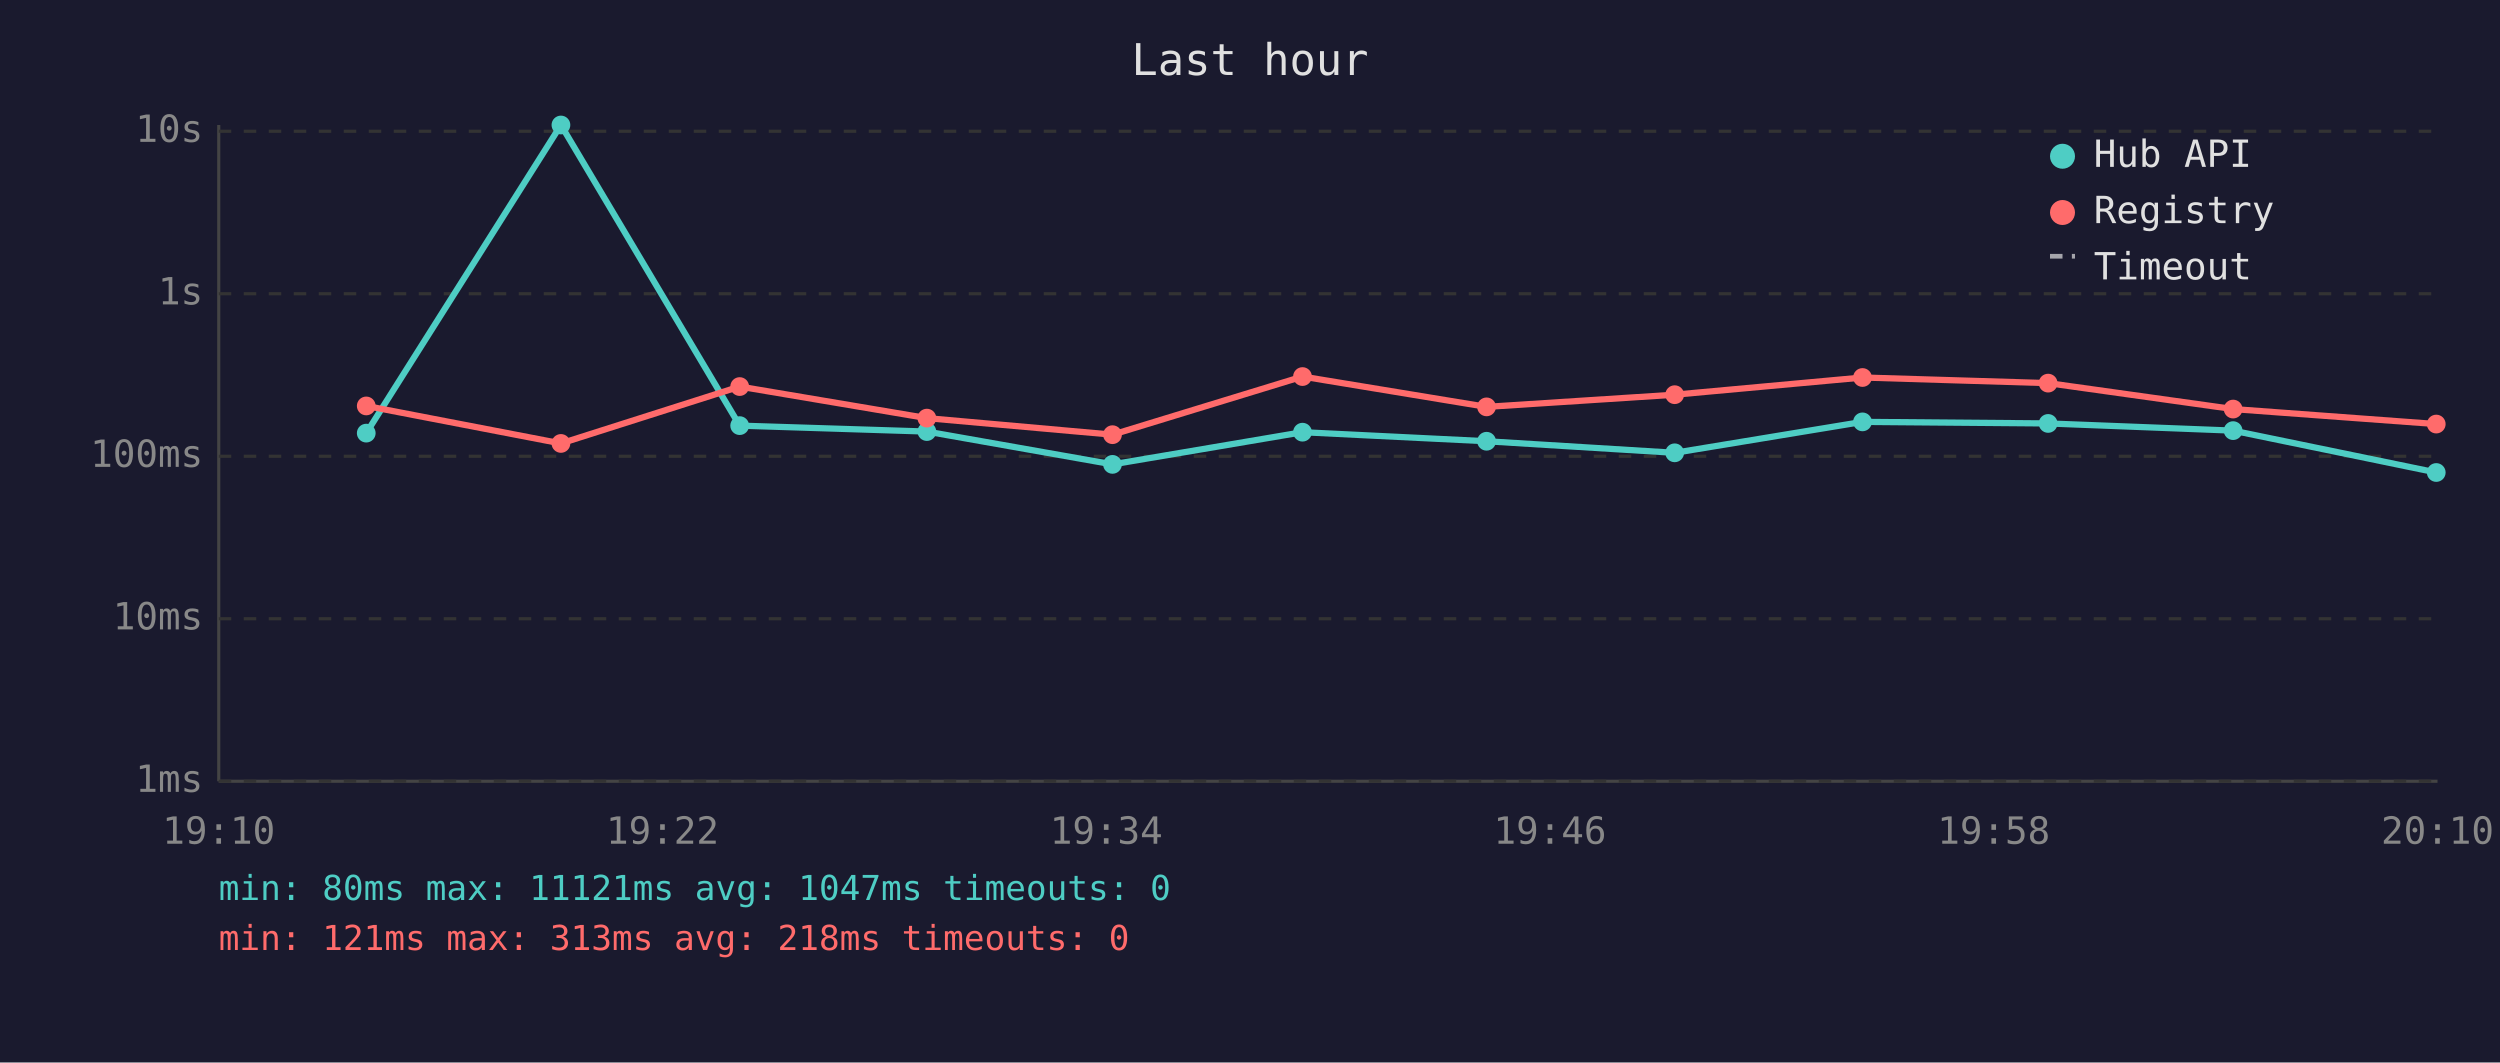
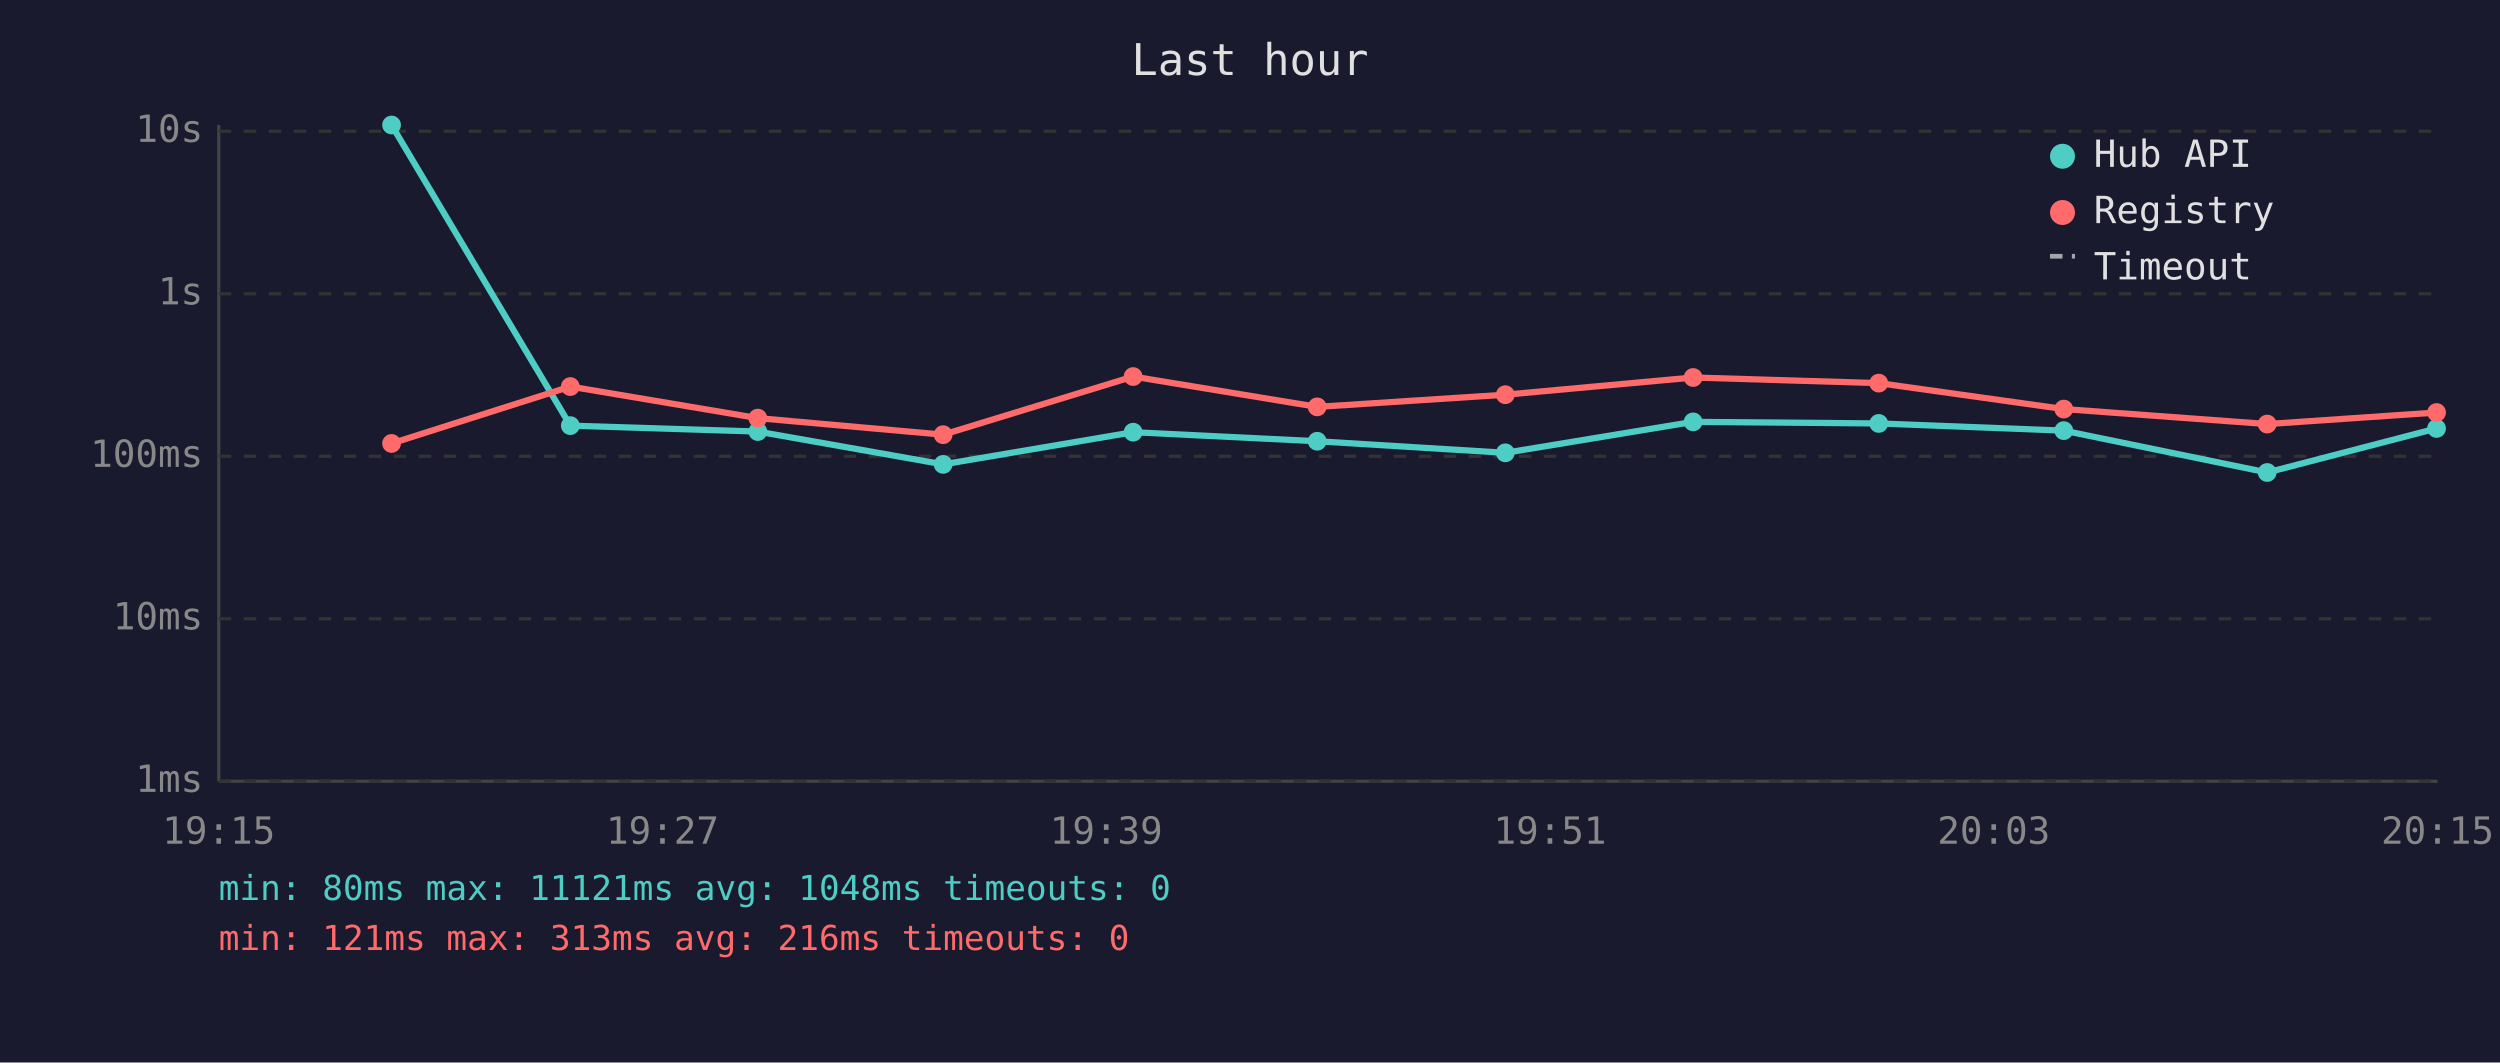
<svg xmlns="http://www.w3.org/2000/svg" viewBox="0 0 800 340" font-family="monospace" font-size="12">
  <rect width="800" height="340" fill="#1a1a2e" />
  <text x="400" y="24" fill="#e0e0e0" font-size="14" text-anchor="middle">Last hour</text>
  <line x1="70" y1="40" x2="70" y2="250" stroke="#444" stroke-width="1" />
  <line x1="70" y1="250" x2="780" y2="250" stroke="#444" stroke-width="1" />
  <line x1="70" y1="250" x2="780" y2="250" stroke="#333" stroke-width="1" stroke-dasharray="4" />
  <text x="65" y="250" fill="#888" text-anchor="end" dominant-baseline="middle">1ms</text>
  <line x1="70" y1="198" x2="780" y2="198" stroke="#333" stroke-width="1" stroke-dasharray="4" />
  <text x="65" y="198" fill="#888" text-anchor="end" dominant-baseline="middle">10ms</text>
  <line x1="70" y1="146" x2="780" y2="146" stroke="#333" stroke-width="1" stroke-dasharray="4" />
  <text x="65" y="146" fill="#888" text-anchor="end" dominant-baseline="middle">100ms</text>
  <line x1="70" y1="94" x2="780" y2="94" stroke="#333" stroke-width="1" stroke-dasharray="4" />
  <text x="65" y="94" fill="#888" text-anchor="end" dominant-baseline="middle">1s</text>
  <line x1="70" y1="42" x2="780" y2="42" stroke="#333" stroke-width="1" stroke-dasharray="4" />
  <text x="65" y="42" fill="#888" text-anchor="end" dominant-baseline="middle">10s</text>
-   <text x="70" y="270" fill="#888" text-anchor="middle">19:10</text>
-   <text x="212" y="270" fill="#888" text-anchor="middle">19:22</text>
-   <text x="354" y="270" fill="#888" text-anchor="middle">19:34</text>
-   <text x="496" y="270" fill="#888" text-anchor="middle">19:46</text>
-   <text x="638" y="270" fill="#888" text-anchor="middle">19:58</text>
-   <text x="780" y="270" fill="#888" text-anchor="middle">20:10</text>
-   <polyline points="117.2,138.6 179.5,40.0 236.7,136.2 296.6,138.1 356.0,148.6 416.8,138.3 475.7,141.2 535.9,144.9 596.0,135.0 655.4,135.5 714.6,137.8 779.6,151.2" fill="none" stroke="#4ecdc4" stroke-width="2" opacity="1" />
-   <circle cx="117.2" cy="138.6" r="3" fill="#4ecdc4" />
-   <circle cx="179.5" cy="40.0" r="3" fill="#4ecdc4" />
-   <circle cx="236.7" cy="136.2" r="3" fill="#4ecdc4" />
-   <circle cx="296.6" cy="138.1" r="3" fill="#4ecdc4" />
-   <circle cx="356.0" cy="148.6" r="3" fill="#4ecdc4" />
-   <circle cx="416.8" cy="138.3" r="3" fill="#4ecdc4" />
-   <circle cx="475.7" cy="141.2" r="3" fill="#4ecdc4" />
-   <circle cx="535.9" cy="144.9" r="3" fill="#4ecdc4" />
-   <circle cx="596.0" cy="135.0" r="3" fill="#4ecdc4" />
-   <circle cx="655.4" cy="135.5" r="3" fill="#4ecdc4" />
-   <circle cx="714.6" cy="137.8" r="3" fill="#4ecdc4" />
-   <circle cx="779.6" cy="151.2" r="3" fill="#4ecdc4" />
-   <polyline points="117.2,129.9 179.5,141.9 236.7,123.7 296.6,133.8 356.0,139.1 416.8,120.5 475.7,130.2 535.9,126.3 596.0,120.8 655.4,122.6 714.6,130.9 779.6,135.7" fill="none" stroke="#ff6b6b" stroke-width="2" opacity="1" />
-   <circle cx="117.2" cy="129.9" r="3" fill="#ff6b6b" />
-   <circle cx="179.5" cy="141.9" r="3" fill="#ff6b6b" />
-   <circle cx="236.7" cy="123.7" r="3" fill="#ff6b6b" />
-   <circle cx="296.6" cy="133.8" r="3" fill="#ff6b6b" />
-   <circle cx="356.0" cy="139.1" r="3" fill="#ff6b6b" />
-   <circle cx="416.8" cy="120.5" r="3" fill="#ff6b6b" />
-   <circle cx="475.7" cy="130.2" r="3" fill="#ff6b6b" />
-   <circle cx="535.9" cy="126.3" r="3" fill="#ff6b6b" />
-   <circle cx="596.0" cy="120.8" r="3" fill="#ff6b6b" />
-   <circle cx="655.4" cy="122.6" r="3" fill="#ff6b6b" />
-   <circle cx="714.6" cy="130.9" r="3" fill="#ff6b6b" />
-   <circle cx="779.6" cy="135.7" r="3" fill="#ff6b6b" />
+   <text x="70" y="270" fill="#888" text-anchor="middle">19:15</text>
+   <text x="212" y="270" fill="#888" text-anchor="middle">19:27</text>
+   <text x="354" y="270" fill="#888" text-anchor="middle">19:39</text>
+   <text x="496" y="270" fill="#888" text-anchor="middle">19:51</text>
+   <text x="638" y="270" fill="#888" text-anchor="middle">20:03</text>
+   <text x="780" y="270" fill="#888" text-anchor="middle">20:15</text>
+   <polyline points="125.3,40.0 182.5,136.2 242.5,138.1 301.8,148.6 362.6,138.3 421.5,141.2 481.7,144.9 541.8,135.0 601.2,135.5 660.4,137.8 725.5,151.2 779.7,137.1" fill="none" stroke="#4ecdc4" stroke-width="2" opacity="1" />
+   <circle cx="125.3" cy="40.0" r="3" fill="#4ecdc4" />
+   <circle cx="182.5" cy="136.2" r="3" fill="#4ecdc4" />
+   <circle cx="242.5" cy="138.1" r="3" fill="#4ecdc4" />
+   <circle cx="301.8" cy="148.6" r="3" fill="#4ecdc4" />
+   <circle cx="362.6" cy="138.3" r="3" fill="#4ecdc4" />
+   <circle cx="421.5" cy="141.2" r="3" fill="#4ecdc4" />
+   <circle cx="481.7" cy="144.9" r="3" fill="#4ecdc4" />
+   <circle cx="541.8" cy="135.0" r="3" fill="#4ecdc4" />
+   <circle cx="601.2" cy="135.5" r="3" fill="#4ecdc4" />
+   <circle cx="660.4" cy="137.8" r="3" fill="#4ecdc4" />
+   <circle cx="725.5" cy="151.2" r="3" fill="#4ecdc4" />
+   <circle cx="779.7" cy="137.1" r="3" fill="#4ecdc4" />
+   <polyline points="125.3,141.9 182.5,123.7 242.5,133.8 301.8,139.1 362.6,120.5 421.5,130.2 481.7,126.3 541.8,120.8 601.2,122.6 660.4,130.9 725.5,135.7 779.7,132.0" fill="none" stroke="#ff6b6b" stroke-width="2" opacity="1" />
+   <circle cx="125.3" cy="141.9" r="3" fill="#ff6b6b" />
+   <circle cx="182.5" cy="123.7" r="3" fill="#ff6b6b" />
+   <circle cx="242.5" cy="133.8" r="3" fill="#ff6b6b" />
+   <circle cx="301.8" cy="139.1" r="3" fill="#ff6b6b" />
+   <circle cx="362.6" cy="120.5" r="3" fill="#ff6b6b" />
+   <circle cx="421.5" cy="130.2" r="3" fill="#ff6b6b" />
+   <circle cx="481.7" cy="126.3" r="3" fill="#ff6b6b" />
+   <circle cx="541.8" cy="120.8" r="3" fill="#ff6b6b" />
+   <circle cx="601.2" cy="122.6" r="3" fill="#ff6b6b" />
+   <circle cx="660.4" cy="130.9" r="3" fill="#ff6b6b" />
+   <circle cx="725.5" cy="135.7" r="3" fill="#ff6b6b" />
+   <circle cx="779.7" cy="132.0" r="3" fill="#ff6b6b" />
  <circle cx="660" cy="50" r="4" fill="#4ecdc4" />
  <text x="670" y="50" fill="#e0e0e0" dominant-baseline="middle">Hub API</text>
  <circle cx="660" cy="68" r="4" fill="#ff6b6b" />
  <text x="670" y="68" fill="#e0e0e0" dominant-baseline="middle">Registry</text>
  <line x1="656" y1="82" x2="664" y2="82" stroke="#e0e0e0" stroke-width="1.5" stroke-dasharray="4,3" opacity="0.7" />
  <text x="670" y="86" fill="#e0e0e0" dominant-baseline="middle">Timeout</text>
-   <text x="70" y="288" fill="#4ecdc4" font-size="11">min: 80ms  max: 11121ms  avg: 1047ms  timeouts: 0</text>
-   <text x="70" y="304" fill="#ff6b6b" font-size="11">min: 121ms  max: 313ms  avg: 218ms  timeouts: 0</text>
+   <text x="70" y="288" fill="#4ecdc4" font-size="11">min: 80ms  max: 11121ms  avg: 1048ms  timeouts: 0</text>
+   <text x="70" y="304" fill="#ff6b6b" font-size="11">min: 121ms  max: 313ms  avg: 216ms  timeouts: 0</text>
</svg>
